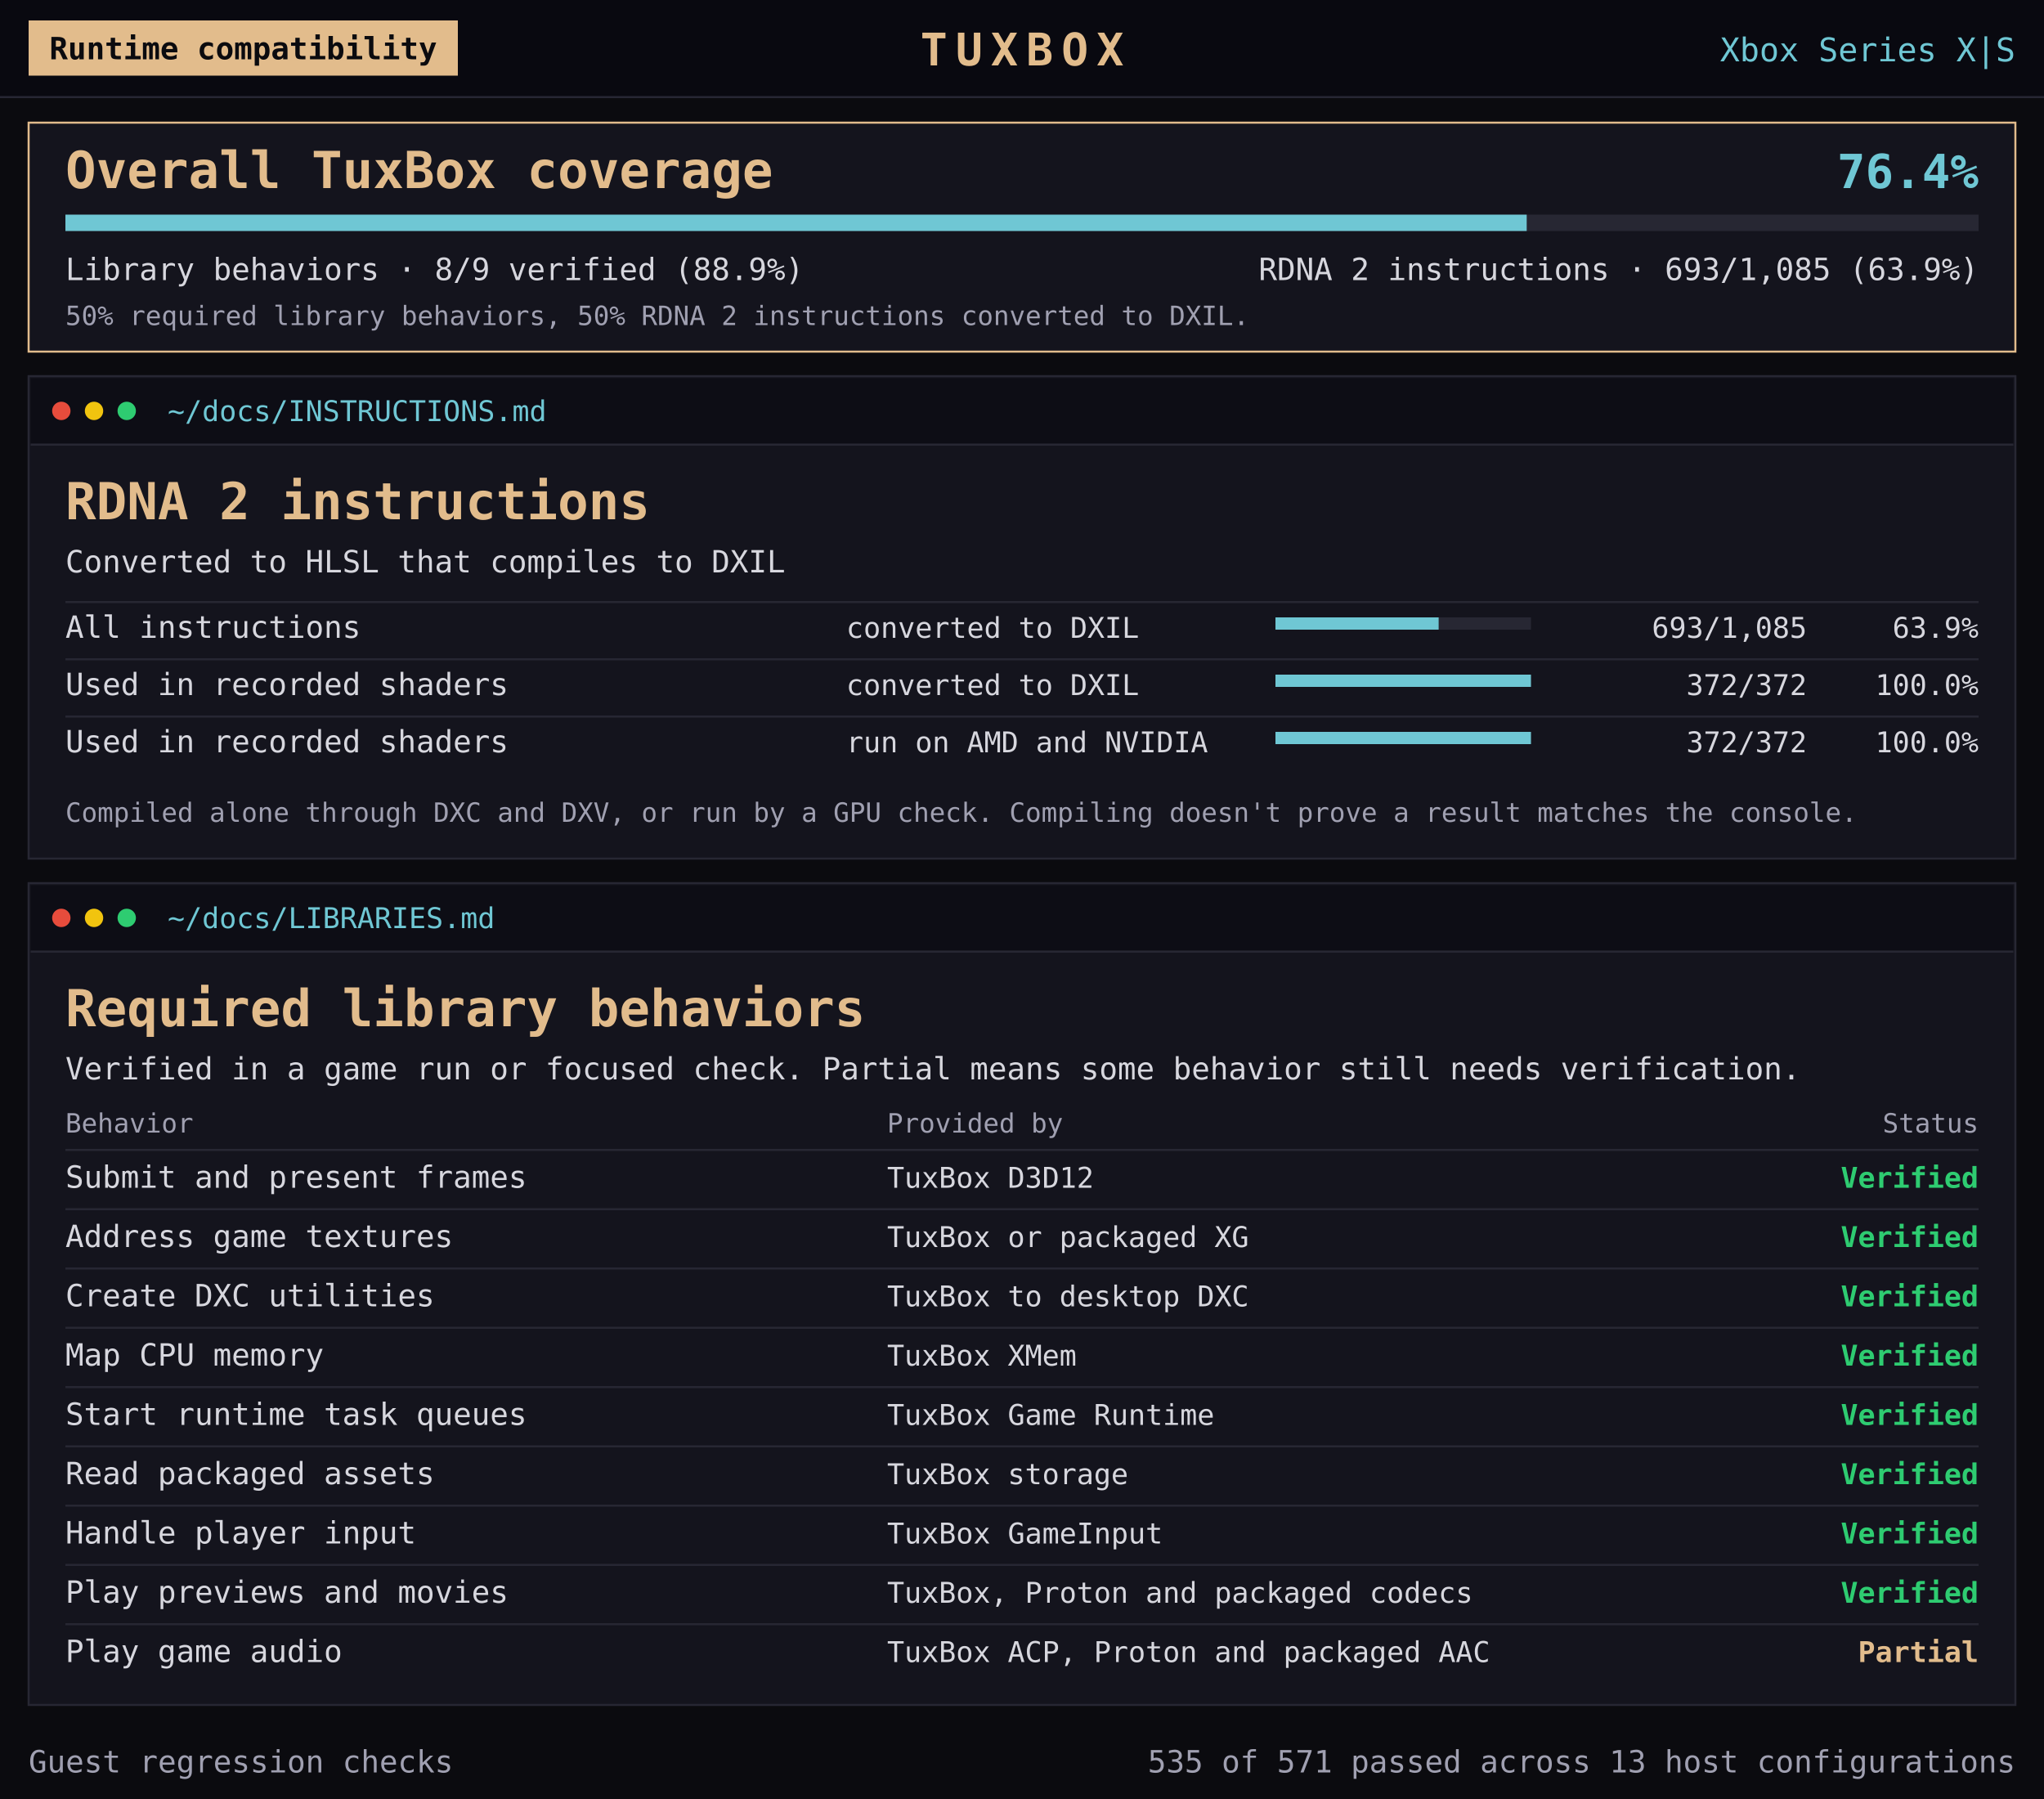
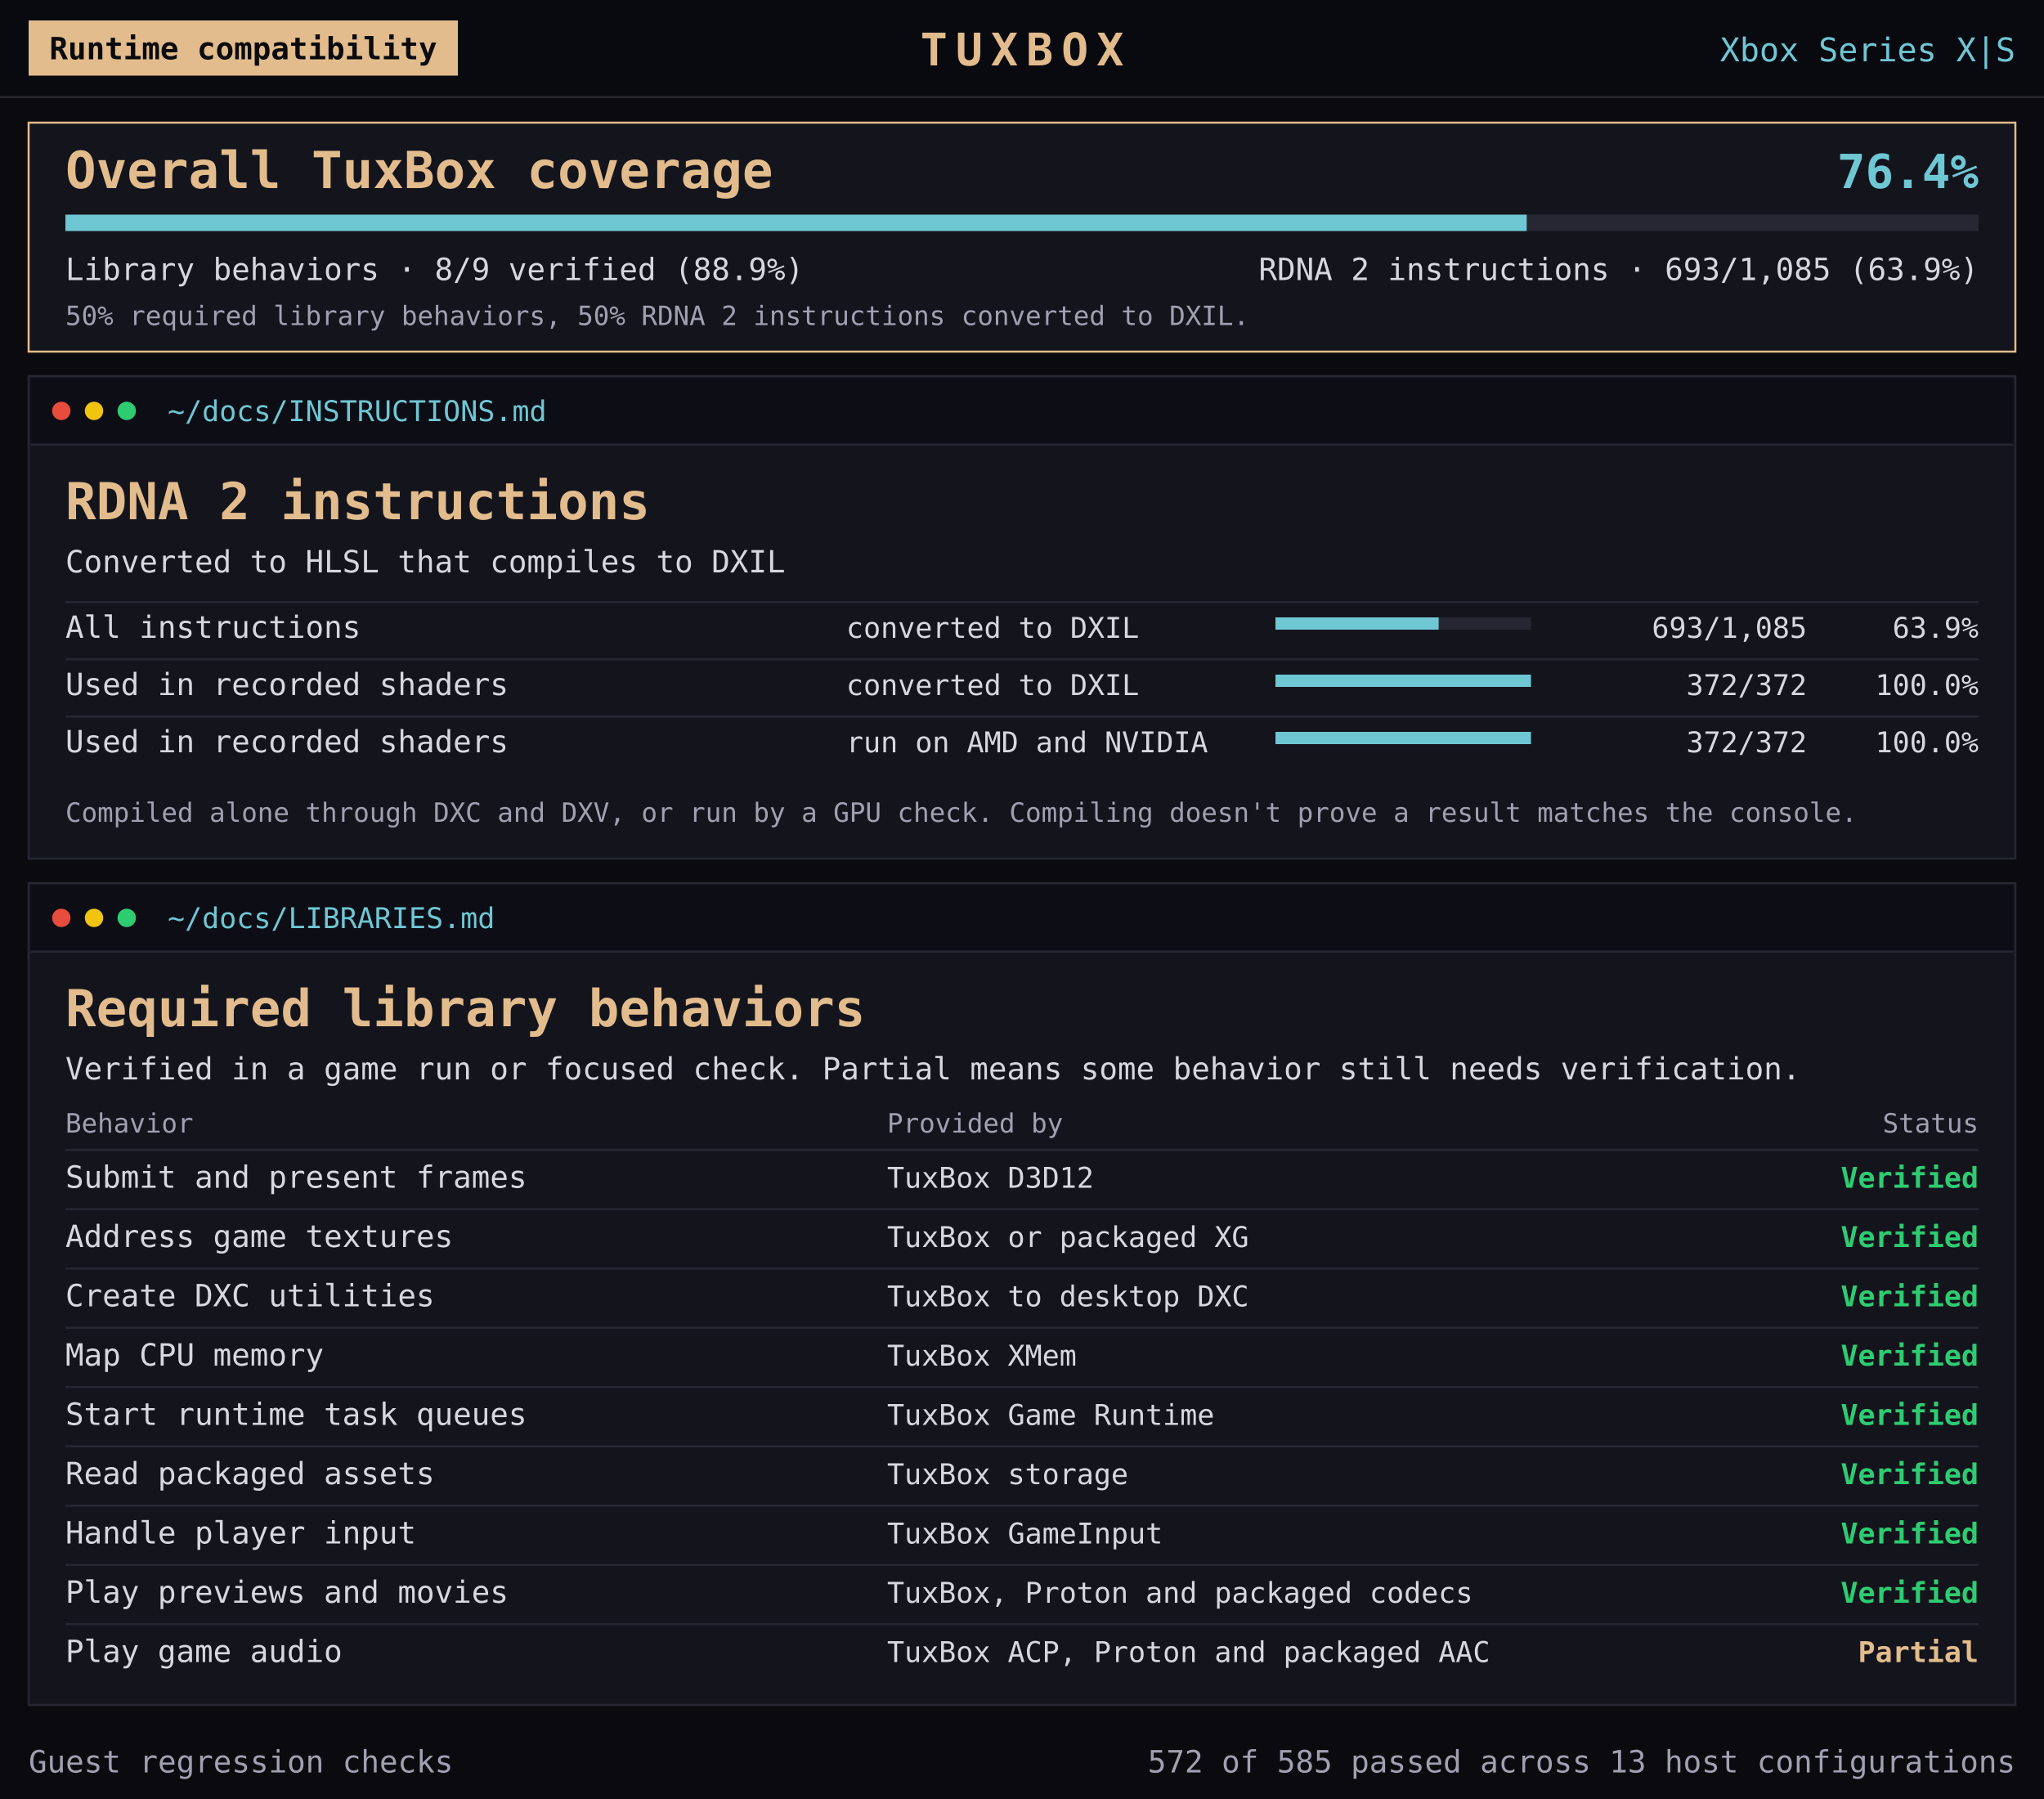
<svg xmlns="http://www.w3.org/2000/svg" role="img" font-family="'Terminess Nerd Font Mono', 'DejaVu Sans Mono', Consolas, monospace" aria-labelledby="map-title map-description" viewBox="0 0 1000 880" width="1000" height="880">
  <rect x="0" y="0" width="1000" height="880" fill="#0b0b0f" />
  <rect x="0" y="0" width="1000" height="48" fill="#090910" />
  <rect x="0" y="47" width="1000" height="1" fill="#272733" />
  <rect x="14" y="10" width="210" height="27" fill="#e2bc8c" />
  <text x="119" y="29" fill="#0b0b0f" font-size="15" text-anchor="middle" font-weight="bold">Runtime compatibility</text>
  <text x="500" y="32" fill="#e2bc8c" font-size="22" text-anchor="middle" font-weight="bold" letter-spacing="4">TUXBOX</text>
  <text x="986" y="30" fill="#6fc7d4" font-size="16" text-anchor="end" font-weight="normal">Xbox Series X|S</text>
  <g transform="translate(14 60)">
    <rect x="0" y="0" width="972" height="112" fill="#14141d" stroke="#e2bc8c" />
    <text x="18" y="32" fill="#e2bc8c" font-size="25" text-anchor="start" font-weight="bold">Overall TuxBox coverage</text>
    <text x="954" y="32" fill="#6fc7d4" font-size="23" text-anchor="end" font-weight="bold">76.4%</text>
    <rect x="18" y="45" width="936" height="8" fill="#272733" />
    <rect x="18" y="45" width="714.916" height="8" fill="#6fc7d4" />
    <text x="18" y="77" fill="#d7d7de" font-size="15" text-anchor="start" font-weight="normal">Library behaviors · 8/9 verified (88.9%)</text>
    <text x="954" y="77" fill="#d7d7de" font-size="15" text-anchor="end" font-weight="normal">RDNA 2 instructions · 693/1,085 (63.9%)</text>
    <text x="18" y="99" fill="#a0a0b1" font-size="13" text-anchor="start" font-weight="normal">50% required library behaviors, 50% RDNA 2 instructions converted to DXIL.</text>
  </g>
  <g transform="translate(14 184)">
    <rect x="0" y="0" width="972" height="236" fill="#14141d" stroke="#272733" stroke-width="1" />
    <rect x="1" y="1" width="970" height="32" fill="#0d0d15" />
    <rect x="1" y="33" width="970" height="1" fill="#272733" />
    <circle cx="16" cy="17" r="4.5" fill="#e74c3c" />
    <circle cx="32" cy="17" r="4.5" fill="#f1c40f" />
    <circle cx="48" cy="17" r="4.5" fill="#2ecc71" />
    <text x="68" y="22" fill="#6fc7d4" font-size="14" text-anchor="start" font-weight="normal">~/docs/INSTRUCTIONS.md</text>
    <text x="18" y="70" fill="#e2bc8c" font-size="25" text-anchor="start" font-weight="bold">RDNA 2 instructions</text>
    <text x="18" y="96" fill="#d7d7de" font-size="15" text-anchor="start" font-weight="normal">Converted to HLSL that compiles to DXIL</text>
    <rect x="18" y="110" width="936" height="1" fill="#272733" />
    <text x="18" y="128" fill="#d7d7de" font-size="15" text-anchor="start" font-weight="normal">All instructions</text>
    <text x="400" y="128" fill="#d7d7de" font-size="14" text-anchor="start" font-weight="normal">converted to DXIL</text>
    <rect x="610" y="118" width="125" height="6" fill="#272733" />
    <rect x="610" y="118" width="79.839" height="6" fill="#6fc7d4" />
    <text x="870" y="128" fill="#d7d7de" font-size="14" text-anchor="end" font-weight="normal">693/1,085</text>
    <text x="954" y="128" fill="#d7d7de" font-size="14" text-anchor="end" font-weight="normal">63.9%</text>
    <rect x="18" y="138" width="936" height="1" fill="#272733" />
    <text x="18" y="156" fill="#d7d7de" font-size="15" text-anchor="start" font-weight="normal">Used in recorded shaders</text>
    <text x="400" y="156" fill="#d7d7de" font-size="14" text-anchor="start" font-weight="normal">converted to DXIL</text>
    <rect x="610" y="146" width="125" height="6" fill="#272733" />
    <rect x="610" y="146" width="125.0" height="6" fill="#6fc7d4" />
    <text x="870" y="156" fill="#d7d7de" font-size="14" text-anchor="end" font-weight="normal">372/372</text>
    <text x="954" y="156" fill="#d7d7de" font-size="14" text-anchor="end" font-weight="normal">100.0%</text>
    <rect x="18" y="166" width="936" height="1" fill="#272733" />
    <text x="18" y="184" fill="#d7d7de" font-size="15" text-anchor="start" font-weight="normal">Used in recorded shaders</text>
    <text x="400" y="184" fill="#d7d7de" font-size="14" text-anchor="start" font-weight="normal">run on AMD and NVIDIA</text>
    <rect x="610" y="174" width="125" height="6" fill="#272733" />
    <rect x="610" y="174" width="125.0" height="6" fill="#6fc7d4" />
    <text x="870" y="184" fill="#d7d7de" font-size="14" text-anchor="end" font-weight="normal">372/372</text>
    <text x="954" y="184" fill="#d7d7de" font-size="14" text-anchor="end" font-weight="normal">100.0%</text>
    <text x="18" y="218" fill="#a0a0b1" font-size="13" text-anchor="start" font-weight="normal">Compiled alone through DXC and DXV, or run by a GPU check. Compiling doesn't prove a result matches the console.</text>
  </g>
  <g transform="translate(14 432)">
    <rect x="0" y="0" width="972" height="402" fill="#14141d" stroke="#272733" stroke-width="1" />
    <rect x="1" y="1" width="970" height="32" fill="#0d0d15" />
    <rect x="1" y="33" width="970" height="1" fill="#272733" />
    <circle cx="16" cy="17" r="4.5" fill="#e74c3c" />
    <circle cx="32" cy="17" r="4.5" fill="#f1c40f" />
    <circle cx="48" cy="17" r="4.5" fill="#2ecc71" />
    <text x="68" y="22" fill="#6fc7d4" font-size="14" text-anchor="start" font-weight="normal">~/docs/LIBRARIES.md</text>
    <text x="18" y="70" fill="#e2bc8c" font-size="25" text-anchor="start" font-weight="bold">Required library behaviors</text>
    <text x="18" y="96" fill="#d7d7de" font-size="15" text-anchor="start" font-weight="normal">Verified in a game run or focused check. Partial means some behavior still needs verification.</text>
    <text x="18" y="122" fill="#a0a0b1" font-size="13" text-anchor="start" font-weight="normal">Behavior</text>
    <text x="420" y="122" fill="#a0a0b1" font-size="13" text-anchor="start" font-weight="normal">Provided by</text>
    <text x="954" y="122" fill="#a0a0b1" font-size="13" text-anchor="end" font-weight="normal">Status</text>
    <g>
      <rect x="18" y="130" width="936" height="1" fill="#272733" />
      <text x="18" y="149" fill="#d7d7de" font-size="15" text-anchor="start" font-weight="normal">Submit and present frames</text>
      <text x="420" y="149" fill="#d7d7de" font-size="14" text-anchor="start" font-weight="normal">TuxBox D3D12</text>
      <text x="954" y="149" fill="#2ecc71" font-size="14" text-anchor="end" font-weight="bold">Verified</text>
    </g>
    <g>
      <rect x="18" y="159" width="936" height="1" fill="#272733" />
      <text x="18" y="178" fill="#d7d7de" font-size="15" text-anchor="start" font-weight="normal">Address game textures</text>
      <text x="420" y="178" fill="#d7d7de" font-size="14" text-anchor="start" font-weight="normal">TuxBox or packaged XG</text>
      <text x="954" y="178" fill="#2ecc71" font-size="14" text-anchor="end" font-weight="bold">Verified</text>
    </g>
    <g>
      <rect x="18" y="188" width="936" height="1" fill="#272733" />
      <text x="18" y="207" fill="#d7d7de" font-size="15" text-anchor="start" font-weight="normal">Create DXC utilities</text>
      <text x="420" y="207" fill="#d7d7de" font-size="14" text-anchor="start" font-weight="normal">TuxBox to desktop DXC</text>
      <text x="954" y="207" fill="#2ecc71" font-size="14" text-anchor="end" font-weight="bold">Verified</text>
    </g>
    <g>
      <rect x="18" y="217" width="936" height="1" fill="#272733" />
      <text x="18" y="236" fill="#d7d7de" font-size="15" text-anchor="start" font-weight="normal">Map CPU memory</text>
      <text x="420" y="236" fill="#d7d7de" font-size="14" text-anchor="start" font-weight="normal">TuxBox XMem</text>
      <text x="954" y="236" fill="#2ecc71" font-size="14" text-anchor="end" font-weight="bold">Verified</text>
    </g>
    <g>
      <rect x="18" y="246" width="936" height="1" fill="#272733" />
      <text x="18" y="265" fill="#d7d7de" font-size="15" text-anchor="start" font-weight="normal">Start runtime task queues</text>
      <text x="420" y="265" fill="#d7d7de" font-size="14" text-anchor="start" font-weight="normal">TuxBox Game Runtime</text>
      <text x="954" y="265" fill="#2ecc71" font-size="14" text-anchor="end" font-weight="bold">Verified</text>
    </g>
    <g>
      <rect x="18" y="275" width="936" height="1" fill="#272733" />
      <text x="18" y="294" fill="#d7d7de" font-size="15" text-anchor="start" font-weight="normal">Read packaged assets</text>
      <text x="420" y="294" fill="#d7d7de" font-size="14" text-anchor="start" font-weight="normal">TuxBox storage</text>
      <text x="954" y="294" fill="#2ecc71" font-size="14" text-anchor="end" font-weight="bold">Verified</text>
    </g>
    <g>
      <rect x="18" y="304" width="936" height="1" fill="#272733" />
      <text x="18" y="323" fill="#d7d7de" font-size="15" text-anchor="start" font-weight="normal">Handle player input</text>
      <text x="420" y="323" fill="#d7d7de" font-size="14" text-anchor="start" font-weight="normal">TuxBox GameInput</text>
      <text x="954" y="323" fill="#2ecc71" font-size="14" text-anchor="end" font-weight="bold">Verified</text>
    </g>
    <g>
      <rect x="18" y="333" width="936" height="1" fill="#272733" />
      <text x="18" y="352" fill="#d7d7de" font-size="15" text-anchor="start" font-weight="normal">Play previews and movies</text>
      <text x="420" y="352" fill="#d7d7de" font-size="14" text-anchor="start" font-weight="normal">TuxBox, Proton and packaged codecs</text>
      <text x="954" y="352" fill="#2ecc71" font-size="14" text-anchor="end" font-weight="bold">Verified</text>
    </g>
    <g>
      <rect x="18" y="362" width="936" height="1" fill="#272733" />
      <text x="18" y="381" fill="#d7d7de" font-size="15" text-anchor="start" font-weight="normal">Play game audio</text>
      <text x="420" y="381" fill="#d7d7de" font-size="14" text-anchor="start" font-weight="normal">TuxBox ACP, Proton and packaged AAC</text>
      <text x="954" y="381" fill="#e2bc8c" font-size="14" text-anchor="end" font-weight="bold">Partial</text>
    </g>
  </g>
  <g transform="translate(14 846)">
    <text x="0" y="21" fill="#a0a0b1" font-size="15" text-anchor="start" font-weight="normal">Guest regression checks</text>
-     <text x="972" y="21" fill="#a0a0b1" font-size="15" text-anchor="end" font-weight="normal">535 of 571 passed across 13 host configurations</text>
+     <text x="972" y="21" fill="#a0a0b1" font-size="15" text-anchor="end" font-weight="normal">572 of 585 passed across 13 host configurations</text>
  </g>
</svg>
